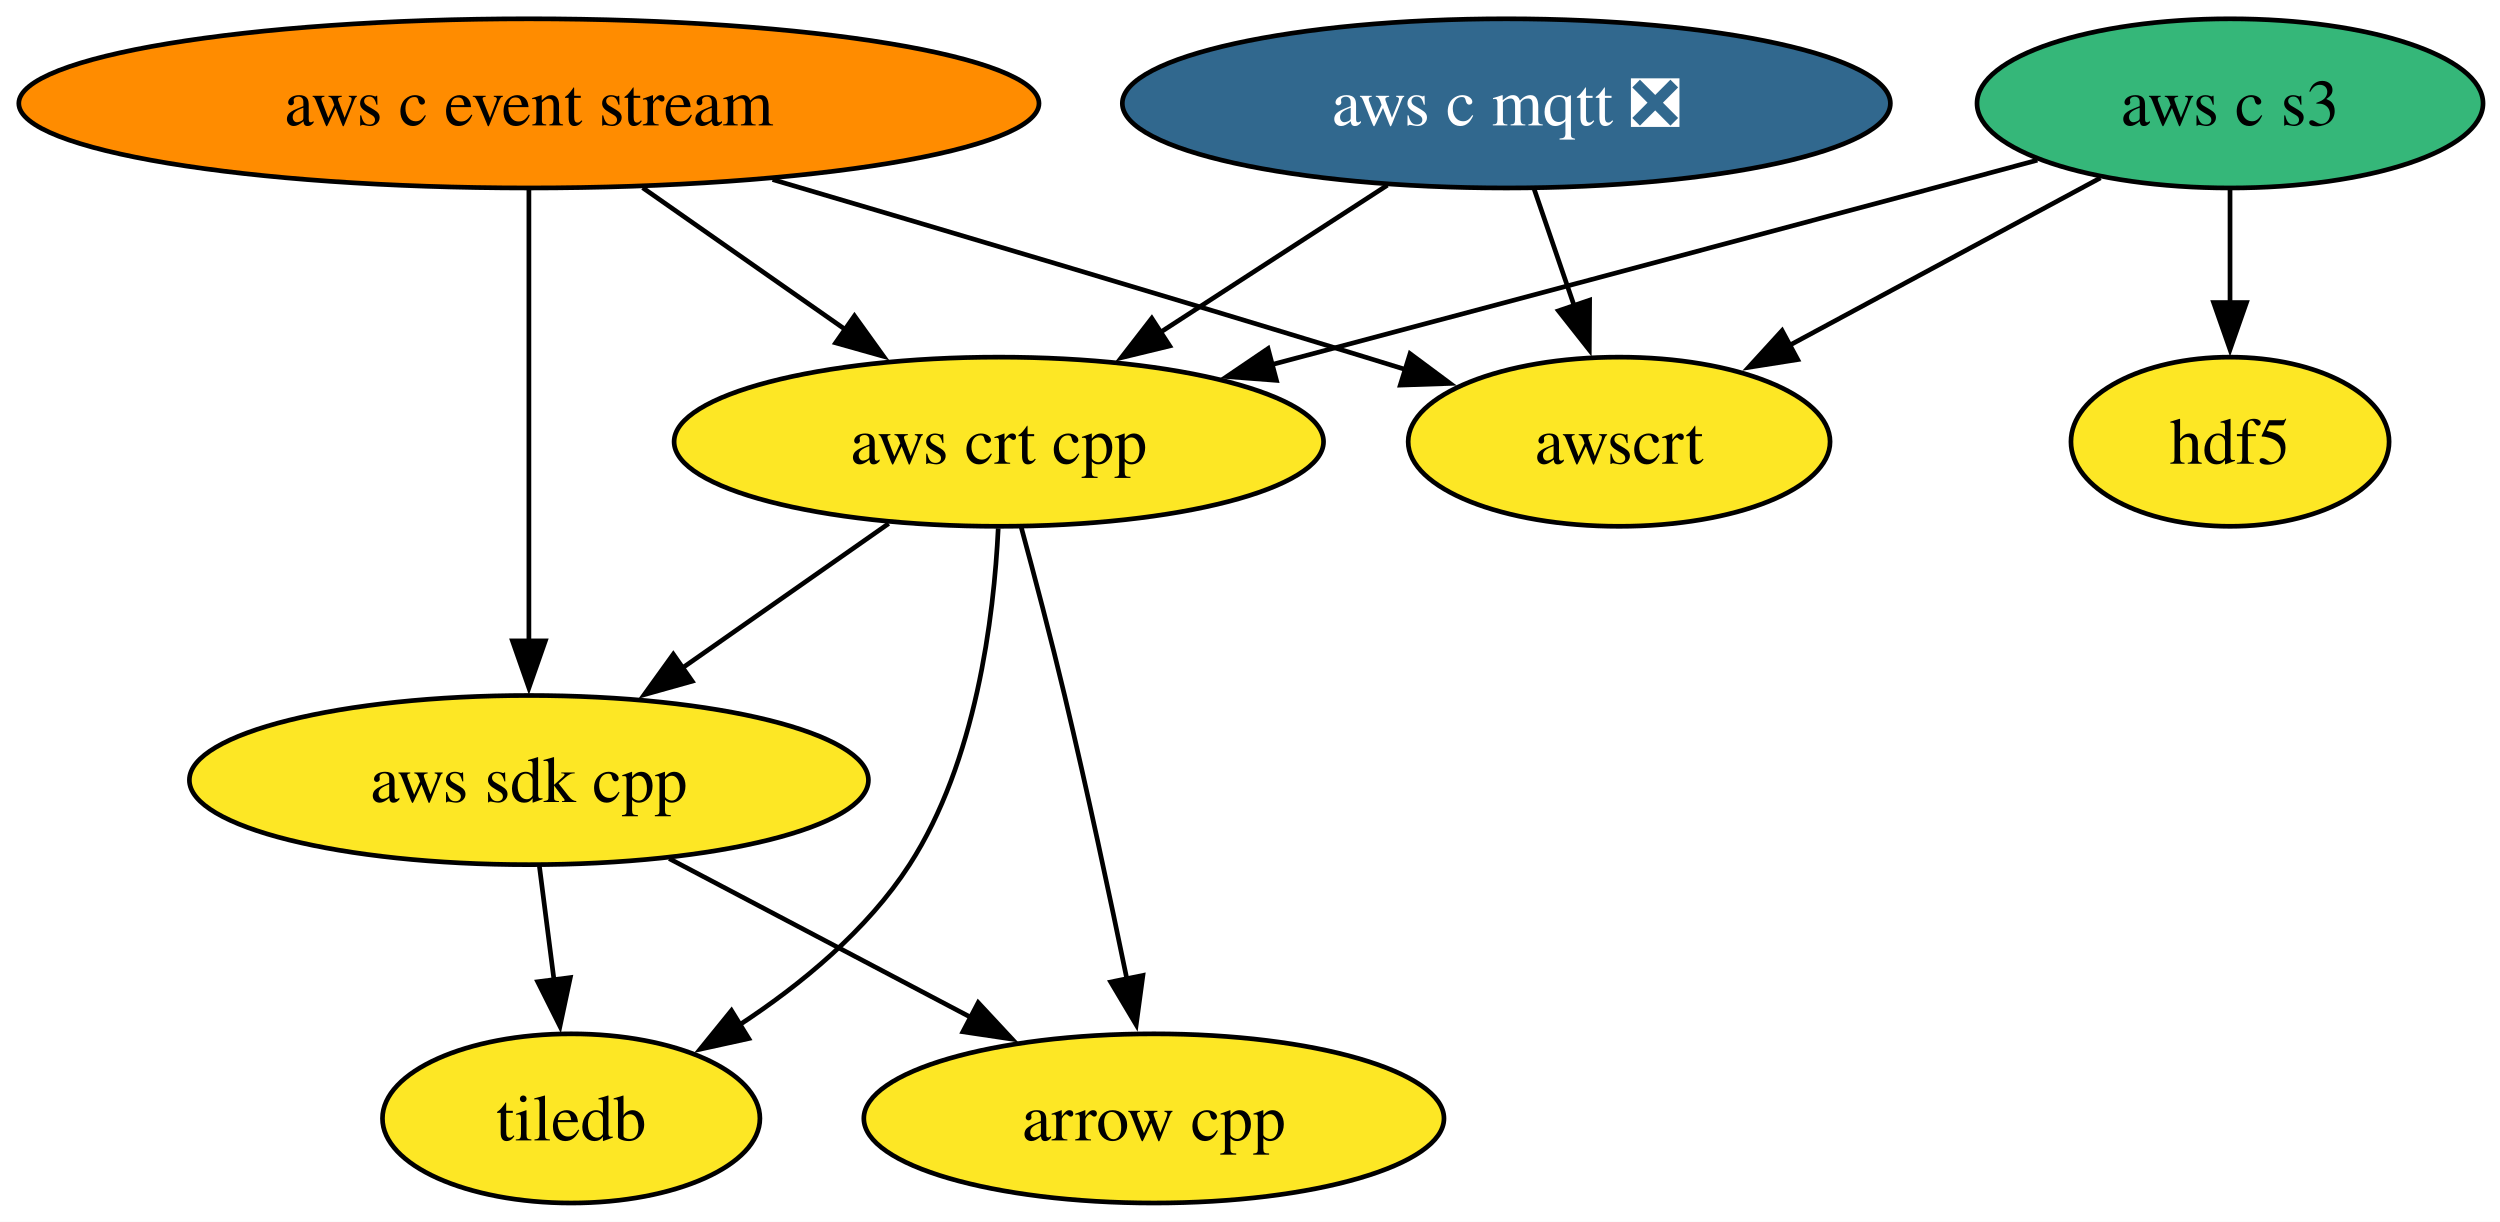
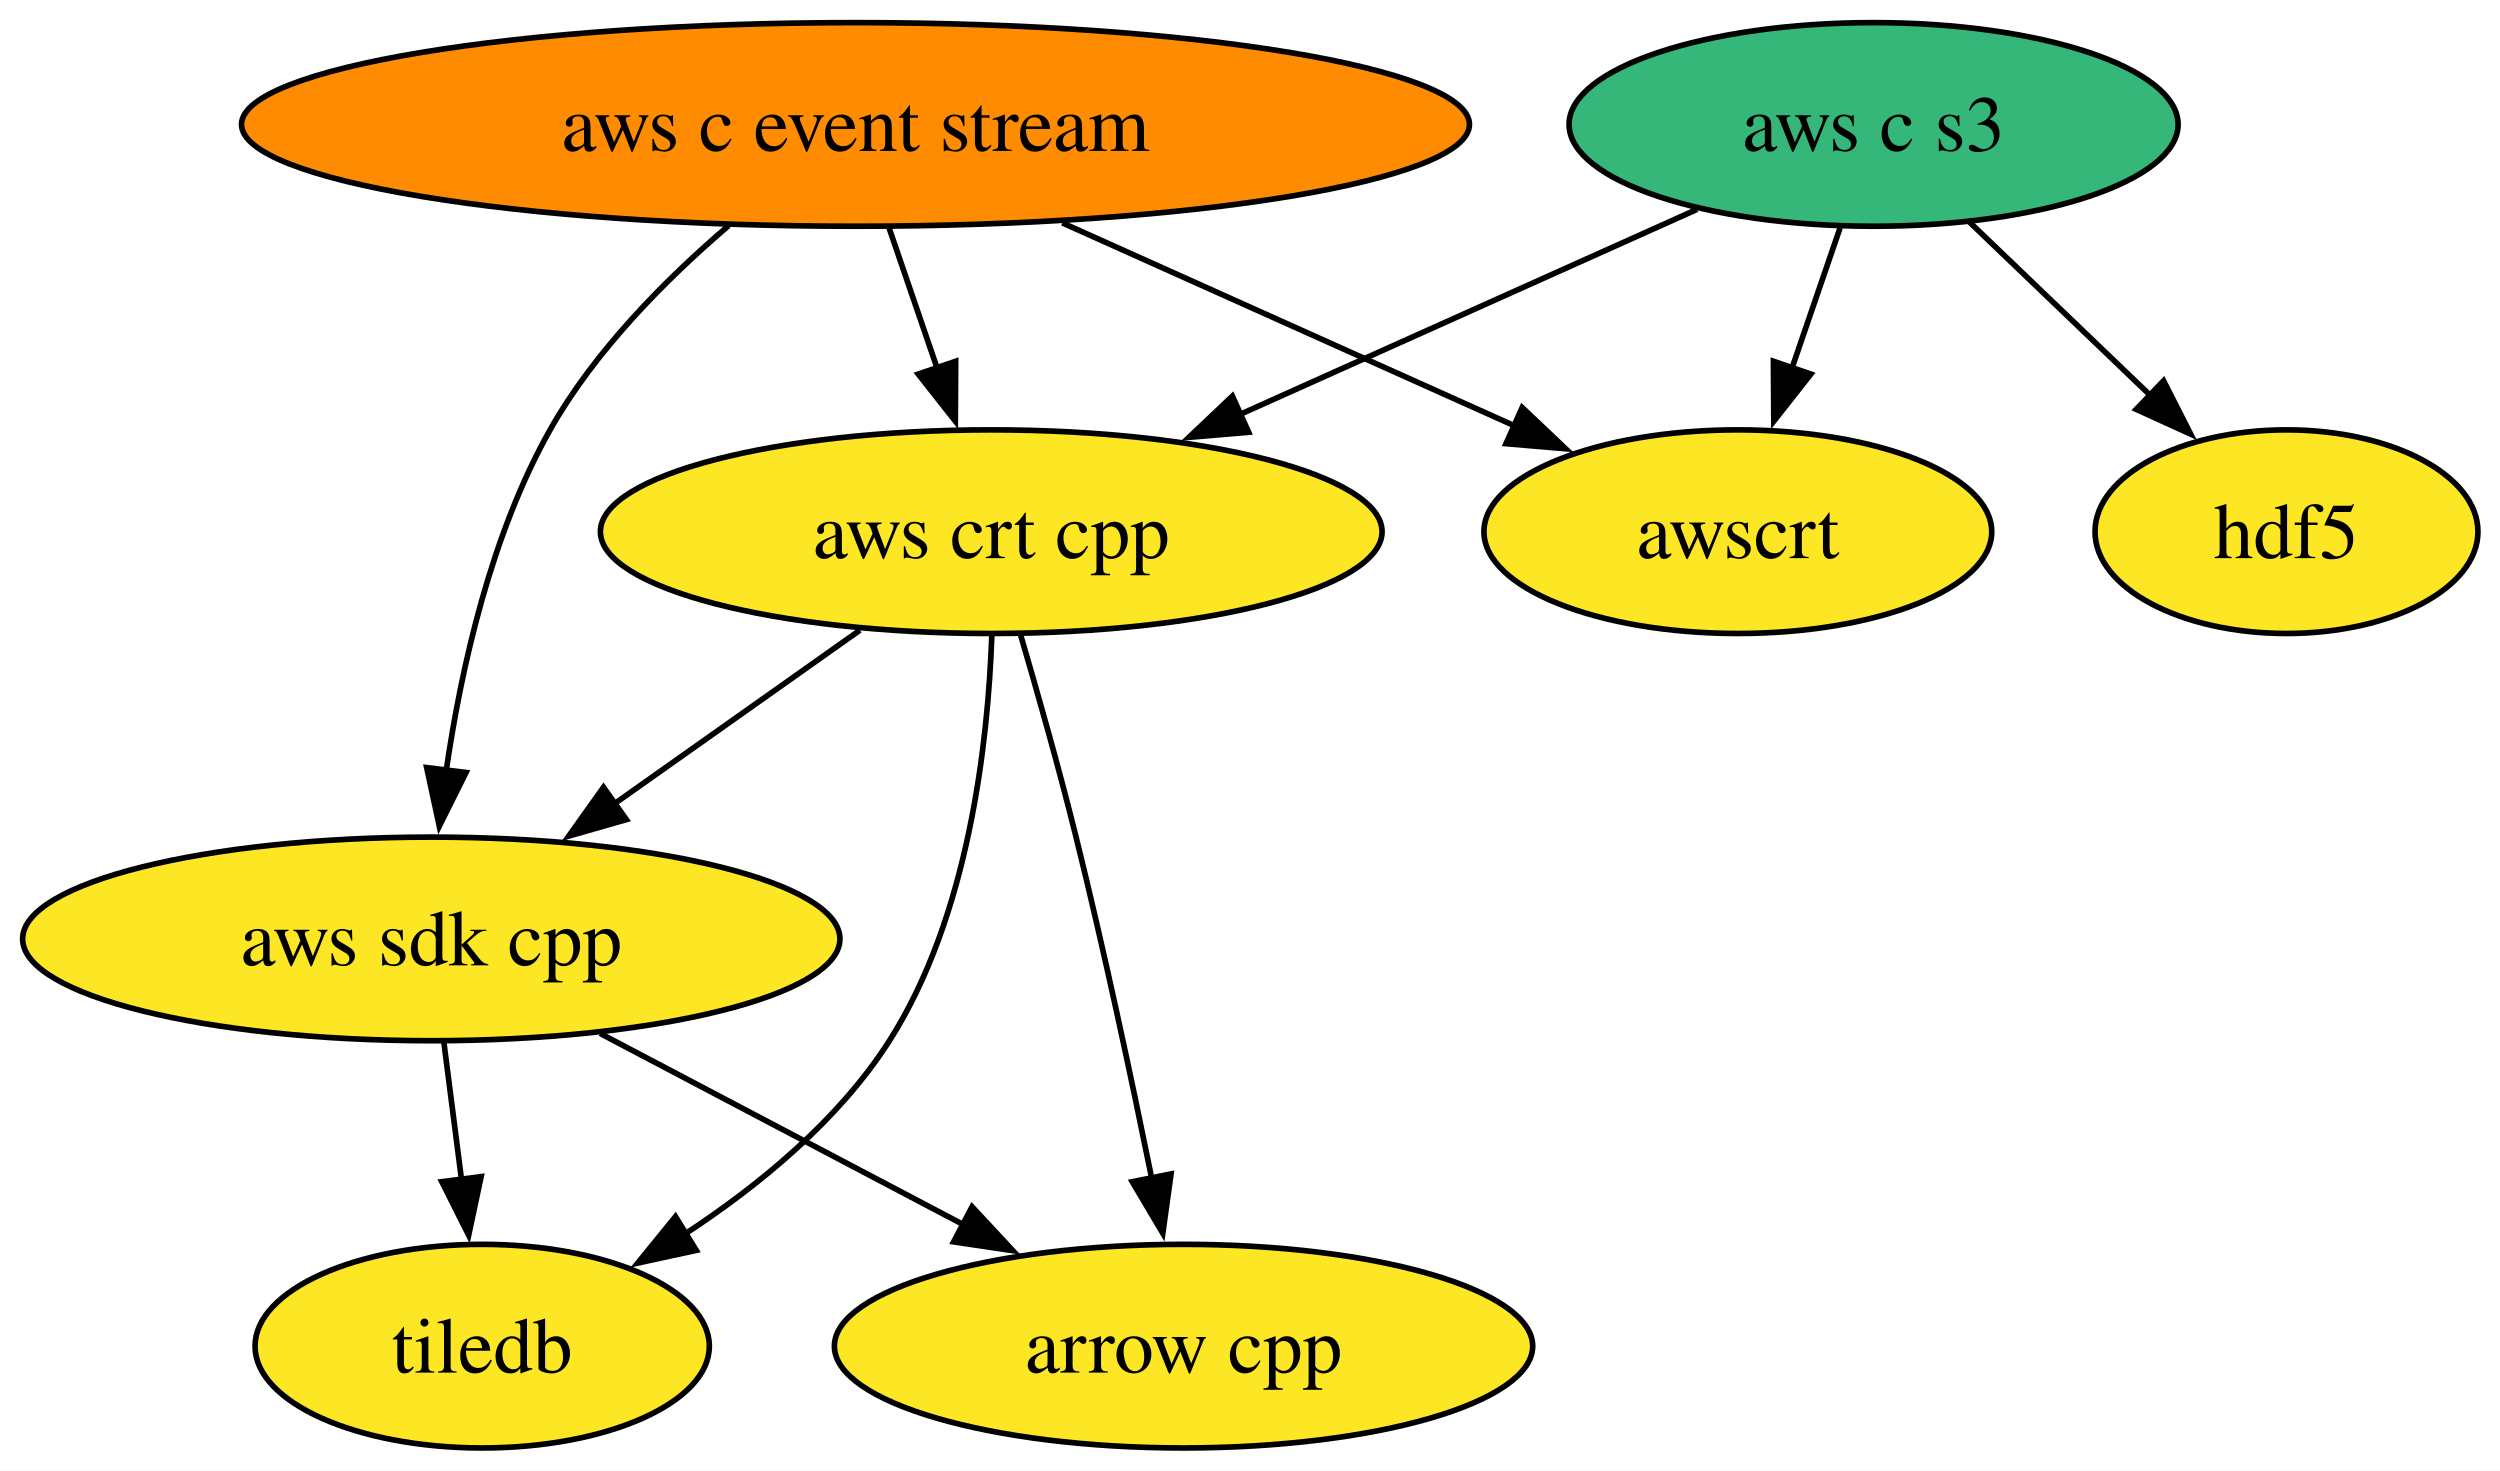
- <svg xmlns="http://www.w3.org/2000/svg" xmlns:xlink="http://www.w3.org/1999/xlink" width="532pt" height="260pt" viewBox="0.00 0.00 532.00 260.00">
+ <svg xmlns="http://www.w3.org/2000/svg" xmlns:xlink="http://www.w3.org/1999/xlink" width="442pt" height="260pt" viewBox="0.00 0.00 442.00 260.00">
  <g id="graph0" class="graph" transform="scale(1 1) rotate(0) translate(4 256)">
-     <polygon fill="white" stroke="none" points="-4,4 -4,-256 528.39,-256 528.39,4 -4,4" />
+     <polygon fill="white" stroke="none" points="-4,4 -4,-256 438.1,-256 438.1,4 -4,4" />
    <g id="node1" class="node">
      <g id="a_node1">
        <a xlink:href="https://github.com/conda-forge/arrow-cpp-feedstock" xlink:title="arrow cpp">
-           <ellipse fill="#fde725" stroke="black" cx="241.55" cy="-18" rx="61.73" ry="18" />
-           <text xml:space="preserve" text-anchor="middle" x="241.55" y="-13.32" font-family="Times,serif" font-size="14.00">arrow cpp</text>
+           <ellipse fill="#fde725" stroke="black" cx="205.25" cy="-18" rx="61.73" ry="18" />
+           <text xml:space="preserve" text-anchor="middle" x="205.25" y="-13.32" font-family="Times,serif" font-size="14.00">arrow cpp</text>
        </a>
      </g>
    </g>
    <g id="node2" class="node">
      <g id="a_node2">
        <a xlink:href="https://github.com/conda-forge/hdf5-feedstock" xlink:title="hdf5">
-           <ellipse fill="#fde725" stroke="black" cx="470.55" cy="-162" rx="33.85" ry="18" />
-           <text xml:space="preserve" text-anchor="middle" x="470.55" y="-157.32" font-family="Times,serif" font-size="14.00">hdf5</text>
+           <ellipse fill="#fde725" stroke="black" cx="400.25" cy="-162" rx="33.85" ry="18" />
+           <text xml:space="preserve" text-anchor="middle" x="400.25" y="-157.32" font-family="Times,serif" font-size="14.00">hdf5</text>
        </a>
      </g>
    </g>
    <g id="node3" class="node">
      <g id="a_node3">
        <a xlink:href="https://github.com/conda-forge/tiledb-feedstock" xlink:title="tiledb">
-           <ellipse fill="#fde725" stroke="black" cx="117.55" cy="-18" rx="40.16" ry="18" />
-           <text xml:space="preserve" text-anchor="middle" x="117.55" y="-13.32" font-family="Times,serif" font-size="14.00">tiledb</text>
+           <ellipse fill="#fde725" stroke="black" cx="81.25" cy="-18" rx="40.16" ry="18" />
+           <text xml:space="preserve" text-anchor="middle" x="81.25" y="-13.32" font-family="Times,serif" font-size="14.00">tiledb</text>
        </a>
      </g>
    </g>
    <g id="node4" class="node">
      <g id="a_node4">
        <a xlink:href="https://github.com/conda-forge/aws-sdk-cpp-feedstock" xlink:title="aws sdk cpp">
-           <ellipse fill="#fde725" stroke="black" cx="108.55" cy="-90" rx="72.25" ry="18" />
-           <text xml:space="preserve" text-anchor="middle" x="108.55" y="-85.33" font-family="Times,serif" font-size="14.00">aws sdk cpp</text>
+           <ellipse fill="#fde725" stroke="black" cx="72.25" cy="-90" rx="72.25" ry="18" />
+           <text xml:space="preserve" text-anchor="middle" x="72.25" y="-85.33" font-family="Times,serif" font-size="14.00">aws sdk cpp</text>
        </a>
      </g>
    </g>
    <g id="edge1" class="edge">
-       <path fill="none" stroke="black" d="M138.4,-73.29C157.4,-63.29 182.21,-50.23 202.73,-39.43" />
-       <polygon fill="black" stroke="black" points="204.16,-42.64 211.38,-34.88 200.9,-36.44 204.16,-42.64" />
+       <path fill="none" stroke="black" d="M102.1,-73.29C121.1,-63.29 145.91,-50.23 166.43,-39.43" />
+       <polygon fill="black" stroke="black" points="167.86,-42.64 175.08,-34.88 164.6,-36.44 167.86,-42.64" />
    </g>
    <g id="edge2" class="edge">
-       <path fill="none" stroke="black" d="M110.78,-71.7C111.73,-64.32 112.86,-55.52 113.92,-47.25" />
-       <polygon fill="black" stroke="black" points="117.36,-47.97 115.16,-37.61 110.42,-47.08 117.36,-47.97" />
+       <path fill="none" stroke="black" d="M74.48,-71.7C75.43,-64.32 76.56,-55.52 77.62,-47.25" />
+       <polygon fill="black" stroke="black" points="81.06,-47.97 78.86,-37.61 74.11,-47.08 81.06,-47.97" />
    </g>
    <g id="node5" class="node">
      <g id="a_node5">
        <a xlink:href="https://github.com/conda-forge/aws-c-event-stream-feedstock" xlink:title="aws c event stream">
-           <ellipse fill="#ff8c00" stroke="black" cx="108.55" cy="-234" rx="108.55" ry="18" />
-           <text xml:space="preserve" text-anchor="middle" x="108.55" y="-229.32" font-family="Times,serif" font-size="14.00">aws c event stream</text>
+           <ellipse fill="#ff8c00" stroke="black" cx="147.25" cy="-234" rx="108.55" ry="18" />
+           <text xml:space="preserve" text-anchor="middle" x="147.25" y="-229.32" font-family="Times,serif" font-size="14.00">aws c event stream</text>
        </a>
      </g>
    </g>
    <g id="edge4" class="edge">
-       <path fill="none" stroke="black" d="M108.55,-215.59C108.55,-191.61 108.55,-148.14 108.55,-119.42" />
-       <polygon fill="black" stroke="black" points="112.05,-119.62 108.55,-109.62 105.05,-119.62 112.05,-119.62" />
+       <path fill="none" stroke="black" d="M124.82,-216.11C113.75,-206.65 101.12,-193.96 93.25,-180 82.82,-161.48 77.55,-137.99 74.9,-119.79" />
+       <polygon fill="black" stroke="black" points="78.39,-119.42 73.67,-109.94 71.44,-120.29 78.39,-119.42" />
    </g>
-     <g id="node7" class="node">
-       <g id="a_node7">
+     <g id="node6" class="node">
+       <g id="a_node6">
        <a xlink:href="https://github.com/conda-forge/aws-crt-cpp-feedstock" xlink:title="aws crt cpp">
-           <ellipse fill="#fde725" stroke="black" cx="208.55" cy="-162" rx="69.1" ry="18" />
-           <text xml:space="preserve" text-anchor="middle" x="208.55" y="-157.32" font-family="Times,serif" font-size="14.00">aws crt cpp</text>
+           <ellipse fill="#fde725" stroke="black" cx="171.25" cy="-162" rx="69.1" ry="18" />
+           <text xml:space="preserve" text-anchor="middle" x="171.25" y="-157.32" font-family="Times,serif" font-size="14.00">aws crt cpp</text>
        </a>
      </g>
    </g>
    <g id="edge3" class="edge">
-       <path fill="none" stroke="black" d="M132.76,-216.05C145.72,-206.98 161.87,-195.68 175.93,-185.84" />
-       <polygon fill="black" stroke="black" points="177.83,-188.78 184.02,-180.17 173.82,-183.04 177.83,-188.78" />
+       <path fill="none" stroke="black" d="M153.19,-215.7C155.74,-208.24 158.8,-199.32 161.66,-190.97" />
+       <polygon fill="black" stroke="black" points="164.96,-192.13 164.9,-181.54 158.34,-189.86 164.96,-192.13" />
    </g>
-     <g id="node9" class="node">
-       <g id="a_node9">
+     <g id="node8" class="node">
+       <g id="a_node8">
        <a xlink:href="https://github.com/conda-forge/awscrt-feedstock" xlink:title="awscrt">
-           <ellipse fill="#fde725" stroke="black" cx="340.55" cy="-162" rx="44.89" ry="18" />
-           <text xml:space="preserve" text-anchor="middle" x="340.55" y="-157.32" font-family="Times,serif" font-size="14.00">awscrt</text>
+           <ellipse fill="#fde725" stroke="black" cx="303.25" cy="-162" rx="44.89" ry="18" />
+           <text xml:space="preserve" text-anchor="middle" x="303.25" y="-157.32" font-family="Times,serif" font-size="14.00">awscrt</text>
        </a>
      </g>
    </g>
    <g id="edge5" class="edge">
-       <path fill="none" stroke="black" d="M160.41,-217.79C195.96,-207.31 244.16,-192.98 286.55,-180 289.41,-179.13 292.34,-178.22 295.3,-177.3" />
-       <polygon fill="black" stroke="black" points="296.06,-180.73 304.57,-174.41 293.98,-174.05 296.06,-180.73" />
+       <path fill="none" stroke="black" d="M183.83,-216.59C207.83,-205.82 239.21,-191.74 263.78,-180.71" />
+       <polygon fill="black" stroke="black" points="265.12,-183.95 272.81,-176.66 262.26,-177.56 265.12,-183.95" />
    </g>
-     <g id="node6" class="node">
-       <g id="a_node6">
-         <a xlink:href="https://github.com/conda-forge/aws-c-mqtt-feedstock/pull/293" xlink:title="aws c mqtt ❎">
-           <ellipse fill="#31688e" stroke="black" cx="316.55" cy="-234" rx="81.72" ry="18" />
-           <text xml:space="preserve" text-anchor="middle" x="316.55" y="-229.32" font-family="Times,serif" font-size="14.00" fill="white">aws c mqtt ❎</text>
+     <g id="edge6" class="edge">
+       <path fill="none" stroke="black" d="M176.4,-143.89C179.44,-133.54 183.26,-120.07 186.25,-108 191.23,-87.94 196.08,-65.14 199.63,-47.64" />
+       <polygon fill="black" stroke="black" points="203.04,-48.45 201.58,-37.96 196.18,-47.07 203.04,-48.45" />
+     </g>
+     <g id="edge8" class="edge">
+       <path fill="none" stroke="black" d="M171.35,-143.57C170.68,-124.56 167.24,-93.93 153.25,-72 144.32,-58 130.27,-46.44 116.95,-37.73" />
+       <polygon fill="black" stroke="black" points="119.1,-34.94 108.74,-32.69 115.43,-40.91 119.1,-34.94" />
+     </g>
+     <g id="edge7" class="edge">
+       <path fill="none" stroke="black" d="M148.04,-144.59C135.13,-135.46 118.86,-123.96 104.71,-113.95" />
+       <polygon fill="black" stroke="black" points="106.74,-111.1 96.55,-108.18 102.7,-116.81 106.74,-111.1" />
+     </g>
+     <g id="node7" class="node">
+       <g id="a_node7">
+         <a xlink:href="https://github.com/conda-forge/aws-c-s3-feedstock" xlink:title="aws c s3">
+           <ellipse fill="#35b779" stroke="black" cx="327.25" cy="-234" rx="53.84" ry="18" />
+           <text xml:space="preserve" text-anchor="middle" x="327.25" y="-229.32" font-family="Times,serif" font-size="14.00">aws c s3</text>
        </a>
      </g>
    </g>
-     <g id="edge6" class="edge">
-       <path fill="none" stroke="black" d="M291.23,-216.59C276.78,-207.22 258.46,-195.34 242.74,-185.16" />
-       <polygon fill="black" stroke="black" points="244.91,-182.39 234.61,-179.89 241.1,-188.27 244.91,-182.39" />
+     <g id="edge11" class="edge">
+       <path fill="none" stroke="black" d="M344.18,-216.76C353.76,-207.59 365.88,-195.96 376.4,-185.88" />
+       <polygon fill="black" stroke="black" points="378.52,-188.68 383.32,-179.24 373.68,-183.63 378.52,-188.68" />
    </g>
-     <g id="edge7" class="edge">
-       <path fill="none" stroke="black" d="M322.49,-215.7C325.04,-208.24 328.1,-199.32 330.97,-190.97" />
-       <polygon fill="black" stroke="black" points="334.27,-192.13 334.2,-181.54 327.64,-189.86 334.27,-192.13" />
-     </g>
-     <g id="edge8" class="edge">
-       <path fill="none" stroke="black" d="M213.3,-143.87C216.12,-133.51 219.68,-120.03 222.55,-108 227.35,-87.9 232.21,-65.1 235.81,-47.61" />
-       <polygon fill="black" stroke="black" points="239.21,-48.43 237.78,-37.93 232.36,-47.03 239.21,-48.43" />
+     <g id="edge9" class="edge">
+       <path fill="none" stroke="black" d="M296.06,-219C272.85,-208.59 240.86,-194.24 215.09,-182.67" />
+       <polygon fill="black" stroke="black" points="216.76,-179.58 206.2,-178.68 213.89,-185.97 216.76,-179.58" />
    </g>
    <g id="edge10" class="edge">
-       <path fill="none" stroke="black" d="M208.42,-143.56C207.5,-124.54 203.69,-93.9 189.55,-72 180.54,-58.04 166.48,-46.49 153.17,-37.78" />
-       <polygon fill="black" stroke="black" points="155.33,-35 144.98,-32.73 151.66,-40.96 155.33,-35" />
-     </g>
-     <g id="edge9" class="edge">
-       <path fill="none" stroke="black" d="M185.11,-144.59C171.94,-135.37 155.32,-123.74 140.93,-113.66" />
-       <polygon fill="black" stroke="black" points="143.29,-111.04 133.09,-108.18 139.28,-116.78 143.29,-111.04" />
-     </g>
-     <g id="node8" class="node">
-       <g id="a_node8">
-         <a xlink:href="https://github.com/conda-forge/aws-c-s3-feedstock" xlink:title="aws c s3">
-           <ellipse fill="#35b779" stroke="black" cx="470.55" cy="-234" rx="53.84" ry="18" />
-           <text xml:space="preserve" text-anchor="middle" x="470.55" y="-229.32" font-family="Times,serif" font-size="14.00">aws c s3</text>
-         </a>
-       </g>
-     </g>
-     <g id="edge13" class="edge">
-       <path fill="none" stroke="black" d="M470.55,-215.7C470.55,-208.41 470.55,-199.73 470.55,-191.54" />
-       <polygon fill="black" stroke="black" points="474.05,-191.62 470.55,-181.62 467.05,-191.62 474.05,-191.62" />
-     </g>
-     <g id="edge11" class="edge">
-       <path fill="none" stroke="black" d="M429.55,-221.92C422.23,-219.94 414.67,-217.91 407.55,-216 360.15,-203.29 306.36,-188.97 266.67,-178.42" />
-       <polygon fill="black" stroke="black" points="267.63,-175.06 257.07,-175.87 265.84,-181.82 267.63,-175.06" />
-     </g>
-     <g id="edge12" class="edge">
-       <path fill="none" stroke="black" d="M442.98,-218.15C423.73,-207.79 397.83,-193.84 376.89,-182.56" />
-       <polygon fill="black" stroke="black" points="378.55,-179.48 368.09,-177.83 375.23,-185.65 378.55,-179.48" />
+       <path fill="none" stroke="black" d="M321.32,-215.7C318.76,-208.24 315.71,-199.32 312.84,-190.97" />
+       <polygon fill="black" stroke="black" points="316.16,-189.86 309.61,-181.54 309.54,-192.13 316.16,-189.86" />
    </g>
  </g>
</svg>
